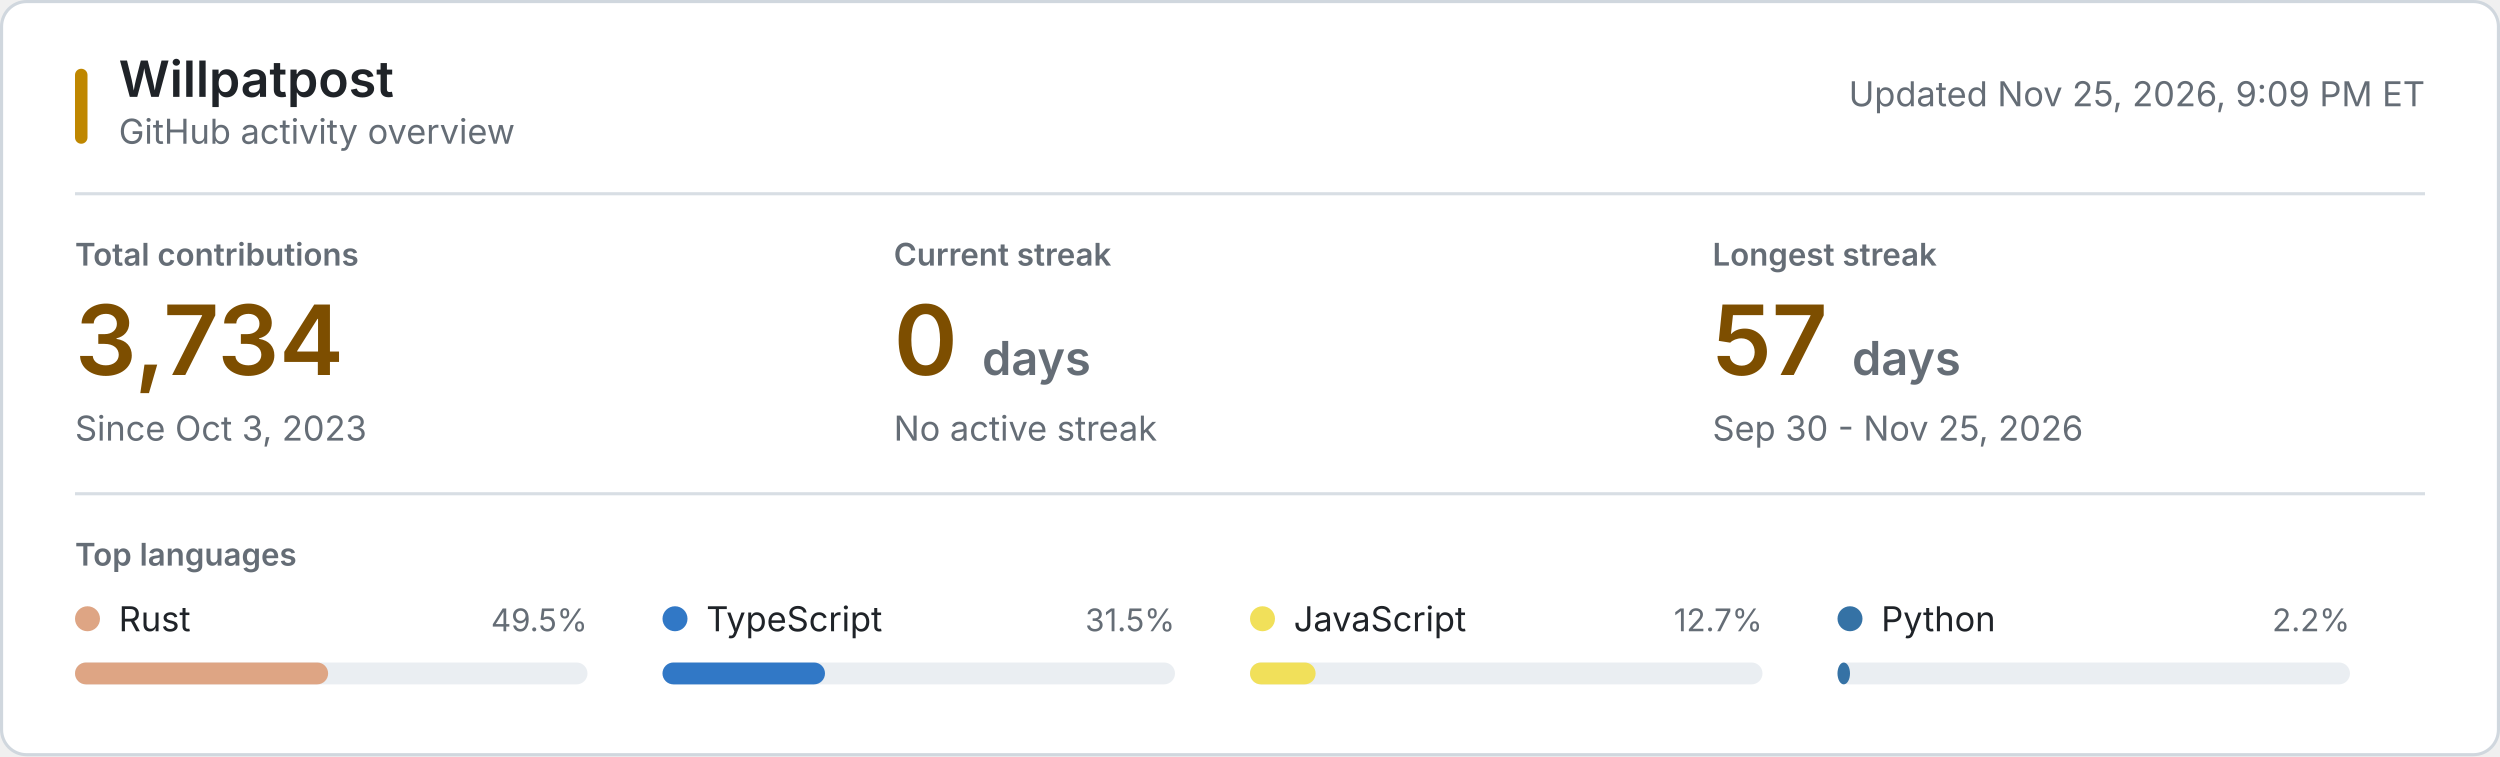
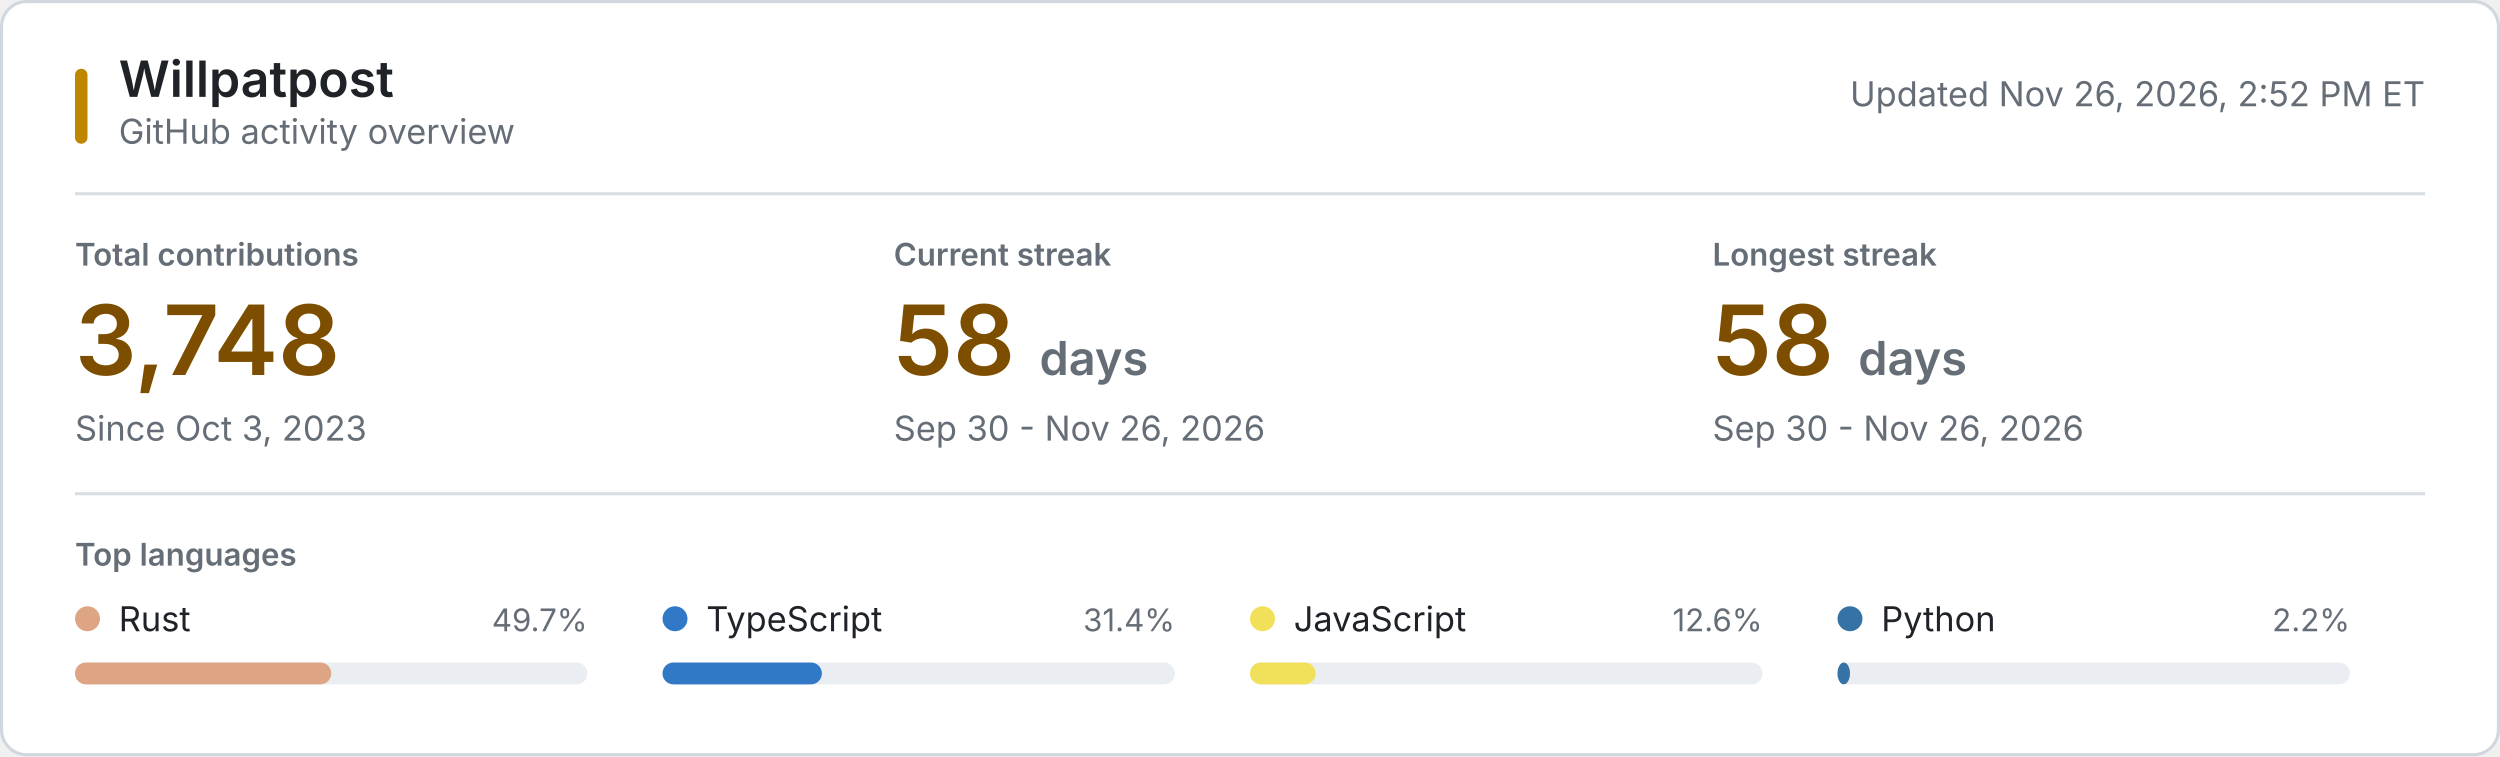
<svg xmlns="http://www.w3.org/2000/svg" style="isolation: isolate" viewBox="0 0 800 242" width="800px" height="242px" role="img" aria-labelledby="title desc">
  <style>
    @keyframes reveal {
      from { opacity: 0.2; }
      to { opacity: 1; }
    }
    .animate { animation: reveal 320ms ease-out both; }
    .background { fill: #ffffff; stroke: #d0d7de; }
    .username { font: 600 16px -apple-system, BlinkMacSystemFont, "Segoe UI", sans-serif; fill: #1f2328; }
    .subtitle, .updated { font: 11px -apple-system, BlinkMacSystemFont, "Segoe UI", sans-serif; fill: #656d76; }
    .section-label, .metric-label { font: 600 10px -apple-system, BlinkMacSystemFont, "Segoe UI", sans-serif; fill: #656d76; }
    .metric-label, .section-label { text-transform: uppercase; }
    .metric-value { font: 600 31px -apple-system, BlinkMacSystemFont, "Segoe UI", sans-serif; fill: #7d4e00; }
    .metric-unit, .metric-note { fill: #656d76; }
    .metric-note { font: 11px -apple-system, BlinkMacSystemFont, "Segoe UI", sans-serif; }
    .language-name { font: 11px -apple-system, BlinkMacSystemFont, "Segoe UI", sans-serif; fill: #1f2328; }
    .language-percent { font: 10px -apple-system, BlinkMacSystemFont, "Segoe UI", sans-serif; fill: #656d76; }
    .language-track { fill: #eaeef2; }
    .empty-state { font: 11px -apple-system, BlinkMacSystemFont, "Segoe UI", sans-serif; fill: #656d76; }
    .rule { stroke: #d8dee4; stroke-width: 1; }
    .accent { fill: #bf8700; }
    @media (prefers-color-scheme: dark) {
      .background { fill: #0d1117; stroke: #30363d; }
      .username, .language-name { fill: #f0f6fc; }
      .subtitle, .updated, .section-label, .metric-label, .metric-unit, .metric-note, .language-percent, .empty-state { fill: #8b949e; }
      .metric-value { fill: #f0c74e; }
      .language-track { fill: #21262d; }
      .rule { stroke: #21262d; }
      .accent { fill: #e3b341; }
    }
    @media (prefers-reduced-motion: reduce) {
      .animate { animation: none; }
    }
  </style>
  <rect class="background" x="0.5" y="0.5" width="799" height="241" rx="8" />
  <rect class="accent" x="24" y="22" width="4" height="24" rx="2" />
  <text class="username" x="38" y="31">Willpatpost</text>
  <text class="subtitle" x="38" y="46">GitHub activity overview</text>
-   <text class="updated" x="776" y="34" text-anchor="end">Updated Nov 25, 2026, 9:09 PM ET</text>
+   <text class="updated" x="776" y="34" text-anchor="end">Updated Nov 26, 2026, 2:52 PM ET</text>
  <line class="rule" x1="24" y1="62" x2="776" y2="62" />
  <g class="animate" style="animation-delay: 20ms">
    <text class="metric-label" x="24" y="85">Total contributions</text>
-     <text class="metric-value" x="24" y="120">3,734</text>
+     <text class="metric-value" x="24" y="120">3,748</text>
    <text class="metric-note" x="24" y="141">Since Oct 3, 2023</text>
  </g>
  <g class="animate" style="animation-delay: 55ms">
    <text class="metric-label" x="286" y="85">Current streak</text>
-     <text class="metric-value" x="286" y="120">0 <tspan class="metric-unit" font-size="15">days</tspan>
+     <text class="metric-value" x="286" y="120">58 <tspan class="metric-unit" font-size="15">days</tspan>
    </text>
-     <text class="metric-note" x="286" y="141">No active streak</text>
+     <text class="metric-note" x="286" y="141">Sep 30 - Nov 26, 2026</text>
  </g>
  <g class="animate" style="animation-delay: 90ms">
    <text class="metric-label" x="548" y="85">Longest streak</text>
-     <text class="metric-value" x="548" y="120">57 <tspan class="metric-unit" font-size="15">days</tspan>
+     <text class="metric-value" x="548" y="120">58 <tspan class="metric-unit" font-size="15">days</tspan>
    </text>
-     <text class="metric-note" x="548" y="141">Sep 30 - Nov 25, 2026</text>
+     <text class="metric-note" x="548" y="141">Sep 30 - Nov 26, 2026</text>
  </g>
  <line class="rule" x1="24" y1="158" x2="776" y2="158" />
  <text class="section-label" x="24" y="181">Top languages</text>
  <g class="animate" style="animation-delay: 120ms">
    <circle cx="28" cy="198" r="4" fill="#dea584" />
    <text class="language-name" x="38" y="202">Rust</text>
-     <text class="language-percent" x="188" y="202" text-anchor="end">49.5%</text>
+     <text class="language-percent" x="188" y="202" text-anchor="end">49.7%</text>
    <rect class="language-track" x="24" y="212" width="164" height="7" rx="3.5" />
-     <rect x="24" y="212" width="81" height="7" rx="3.5" fill="#dea584" />
+     <rect x="24" y="212" width="82" height="7" rx="3.5" fill="#dea584" />
  </g>
  <g class="animate" style="animation-delay: 155ms">
    <circle cx="216" cy="198" r="4" fill="#3178c6" />
    <text class="language-name" x="226" y="202">TypeScript</text>
-     <text class="language-percent" x="376" y="202" text-anchor="end">31.5%</text>
+     <text class="language-percent" x="376" y="202" text-anchor="end">31.4%</text>
    <rect class="language-track" x="212" y="212" width="164" height="7" rx="3.5" />
-     <rect x="212" y="212" width="52" height="7" rx="3.5" fill="#3178c6" />
+     <rect x="212" y="212" width="51" height="7" rx="3.5" fill="#3178c6" />
  </g>
  <g class="animate" style="animation-delay: 190ms">
    <circle cx="404" cy="198" r="4" fill="#f1e05a" />
    <text class="language-name" x="414" y="202">JavaScript</text>
-     <text class="language-percent" x="564" y="202" text-anchor="end">12.7%</text>
+     <text class="language-percent" x="564" y="202" text-anchor="end">12.6%</text>
    <rect class="language-track" x="400" y="212" width="164" height="7" rx="3.5" />
    <rect x="400" y="212" width="21" height="7" rx="3.5" fill="#f1e05a" />
  </g>
  <g class="animate" style="animation-delay: 225ms">
    <circle cx="592" cy="198" r="4" fill="#3572A5" />
    <text class="language-name" x="602" y="202">Python</text>
    <text class="language-percent" x="752" y="202" text-anchor="end">2.2%</text>
    <rect class="language-track" x="588" y="212" width="164" height="7" rx="3.5" />
    <rect x="588" y="212" width="4" height="7" rx="3.5" fill="#3572A5" />
  </g>
</svg>
